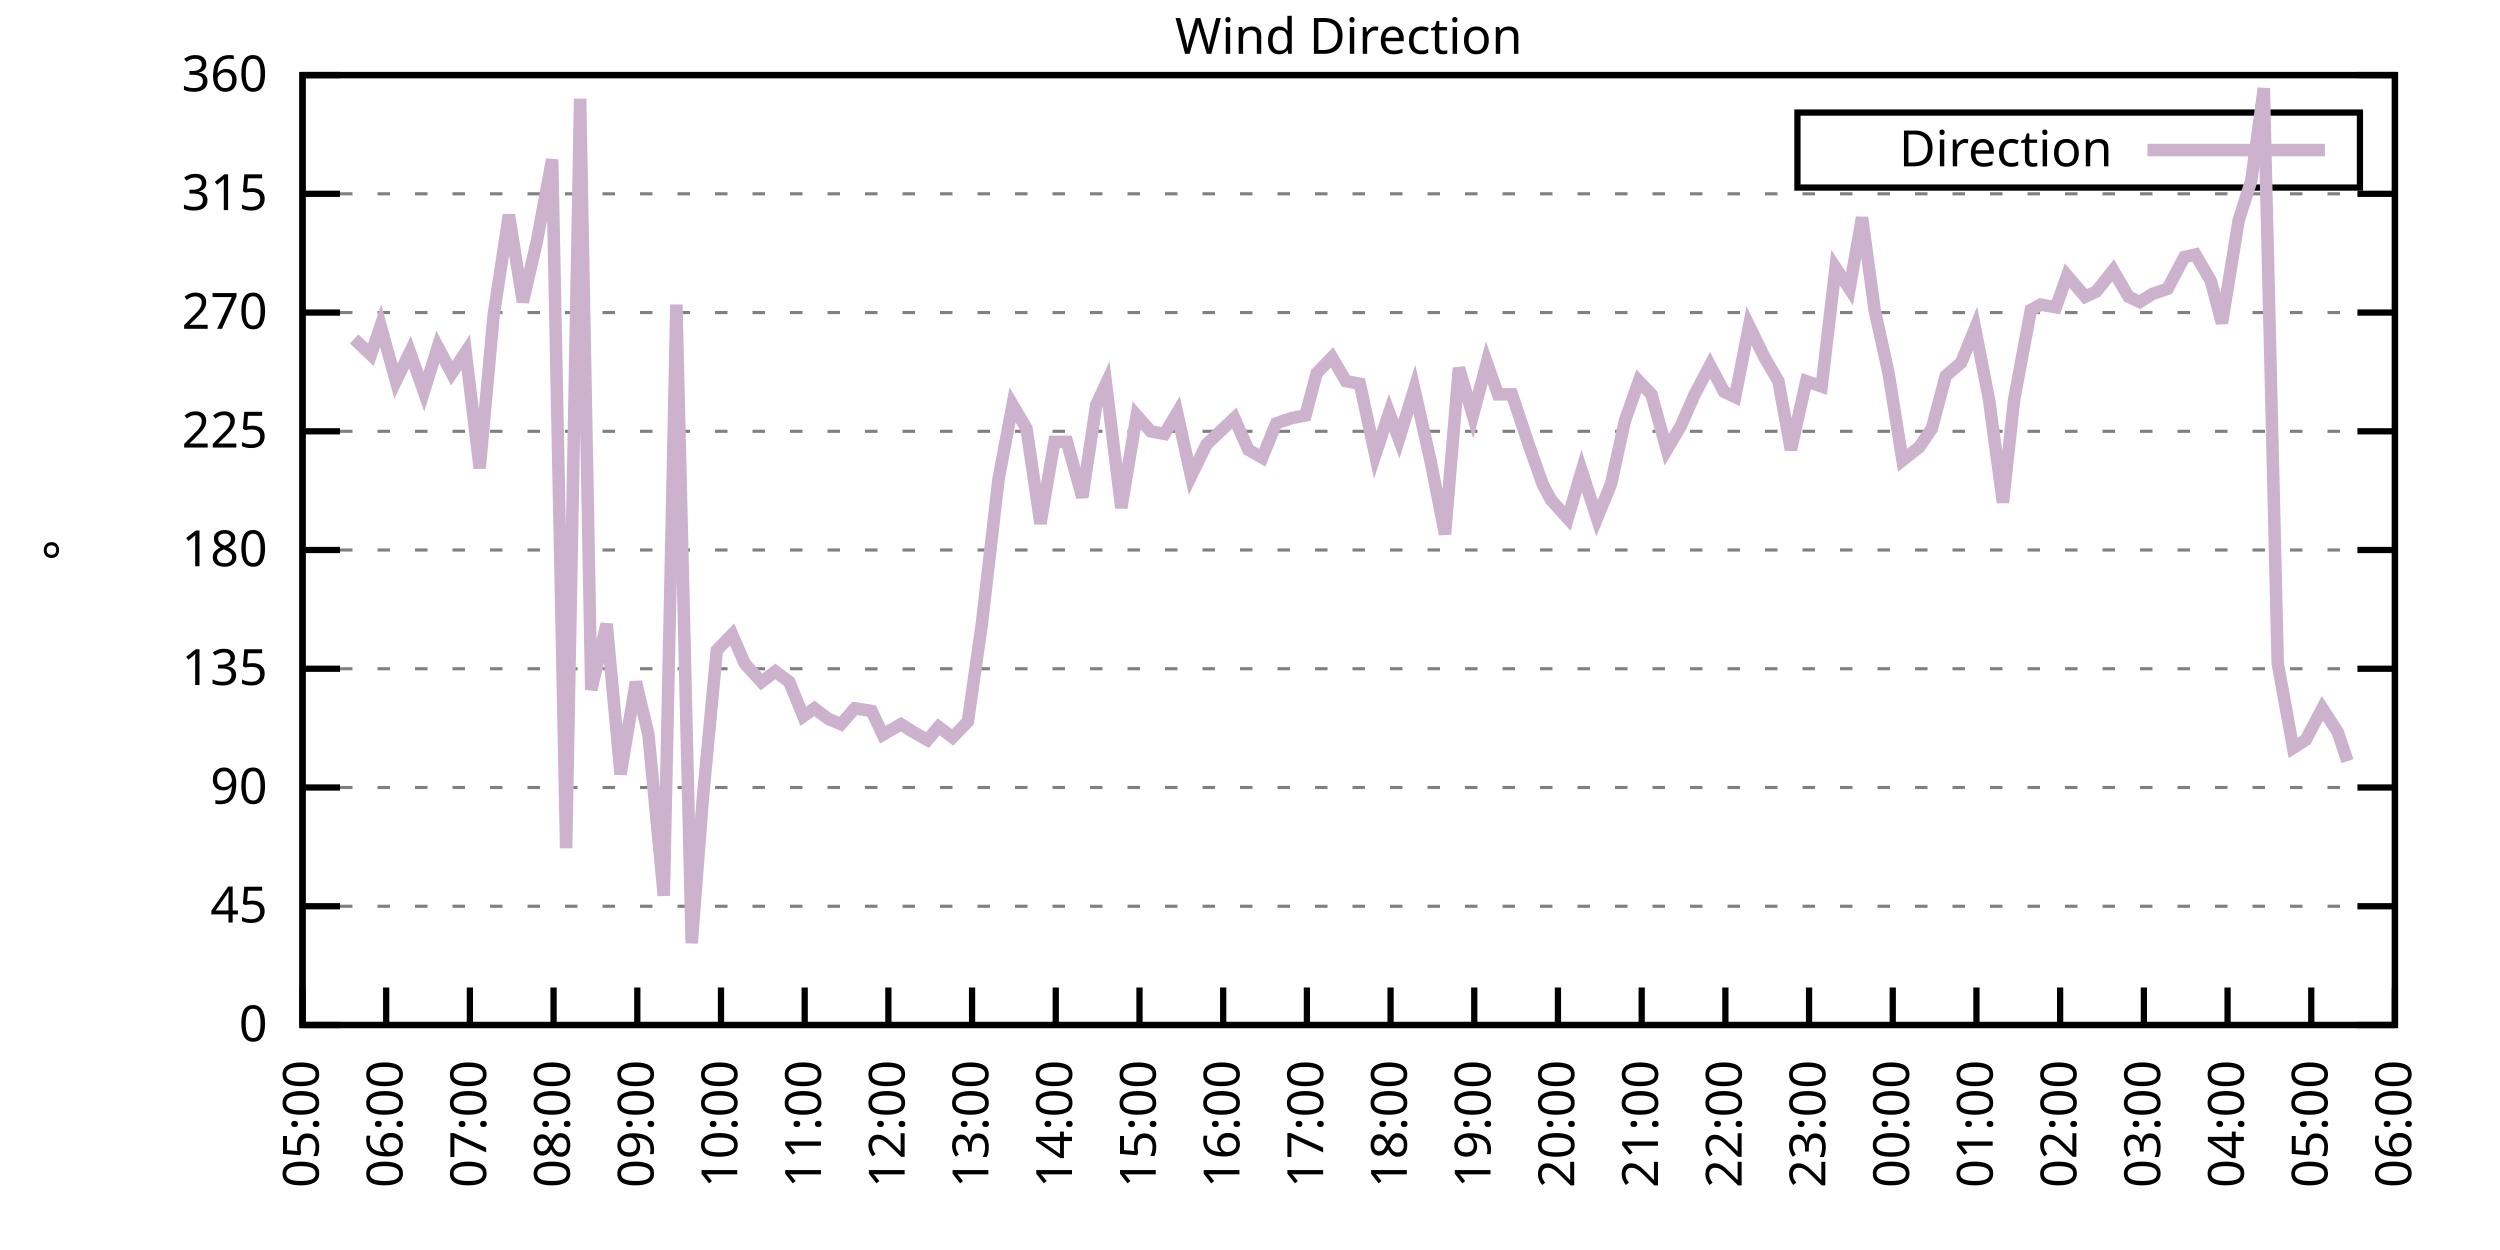
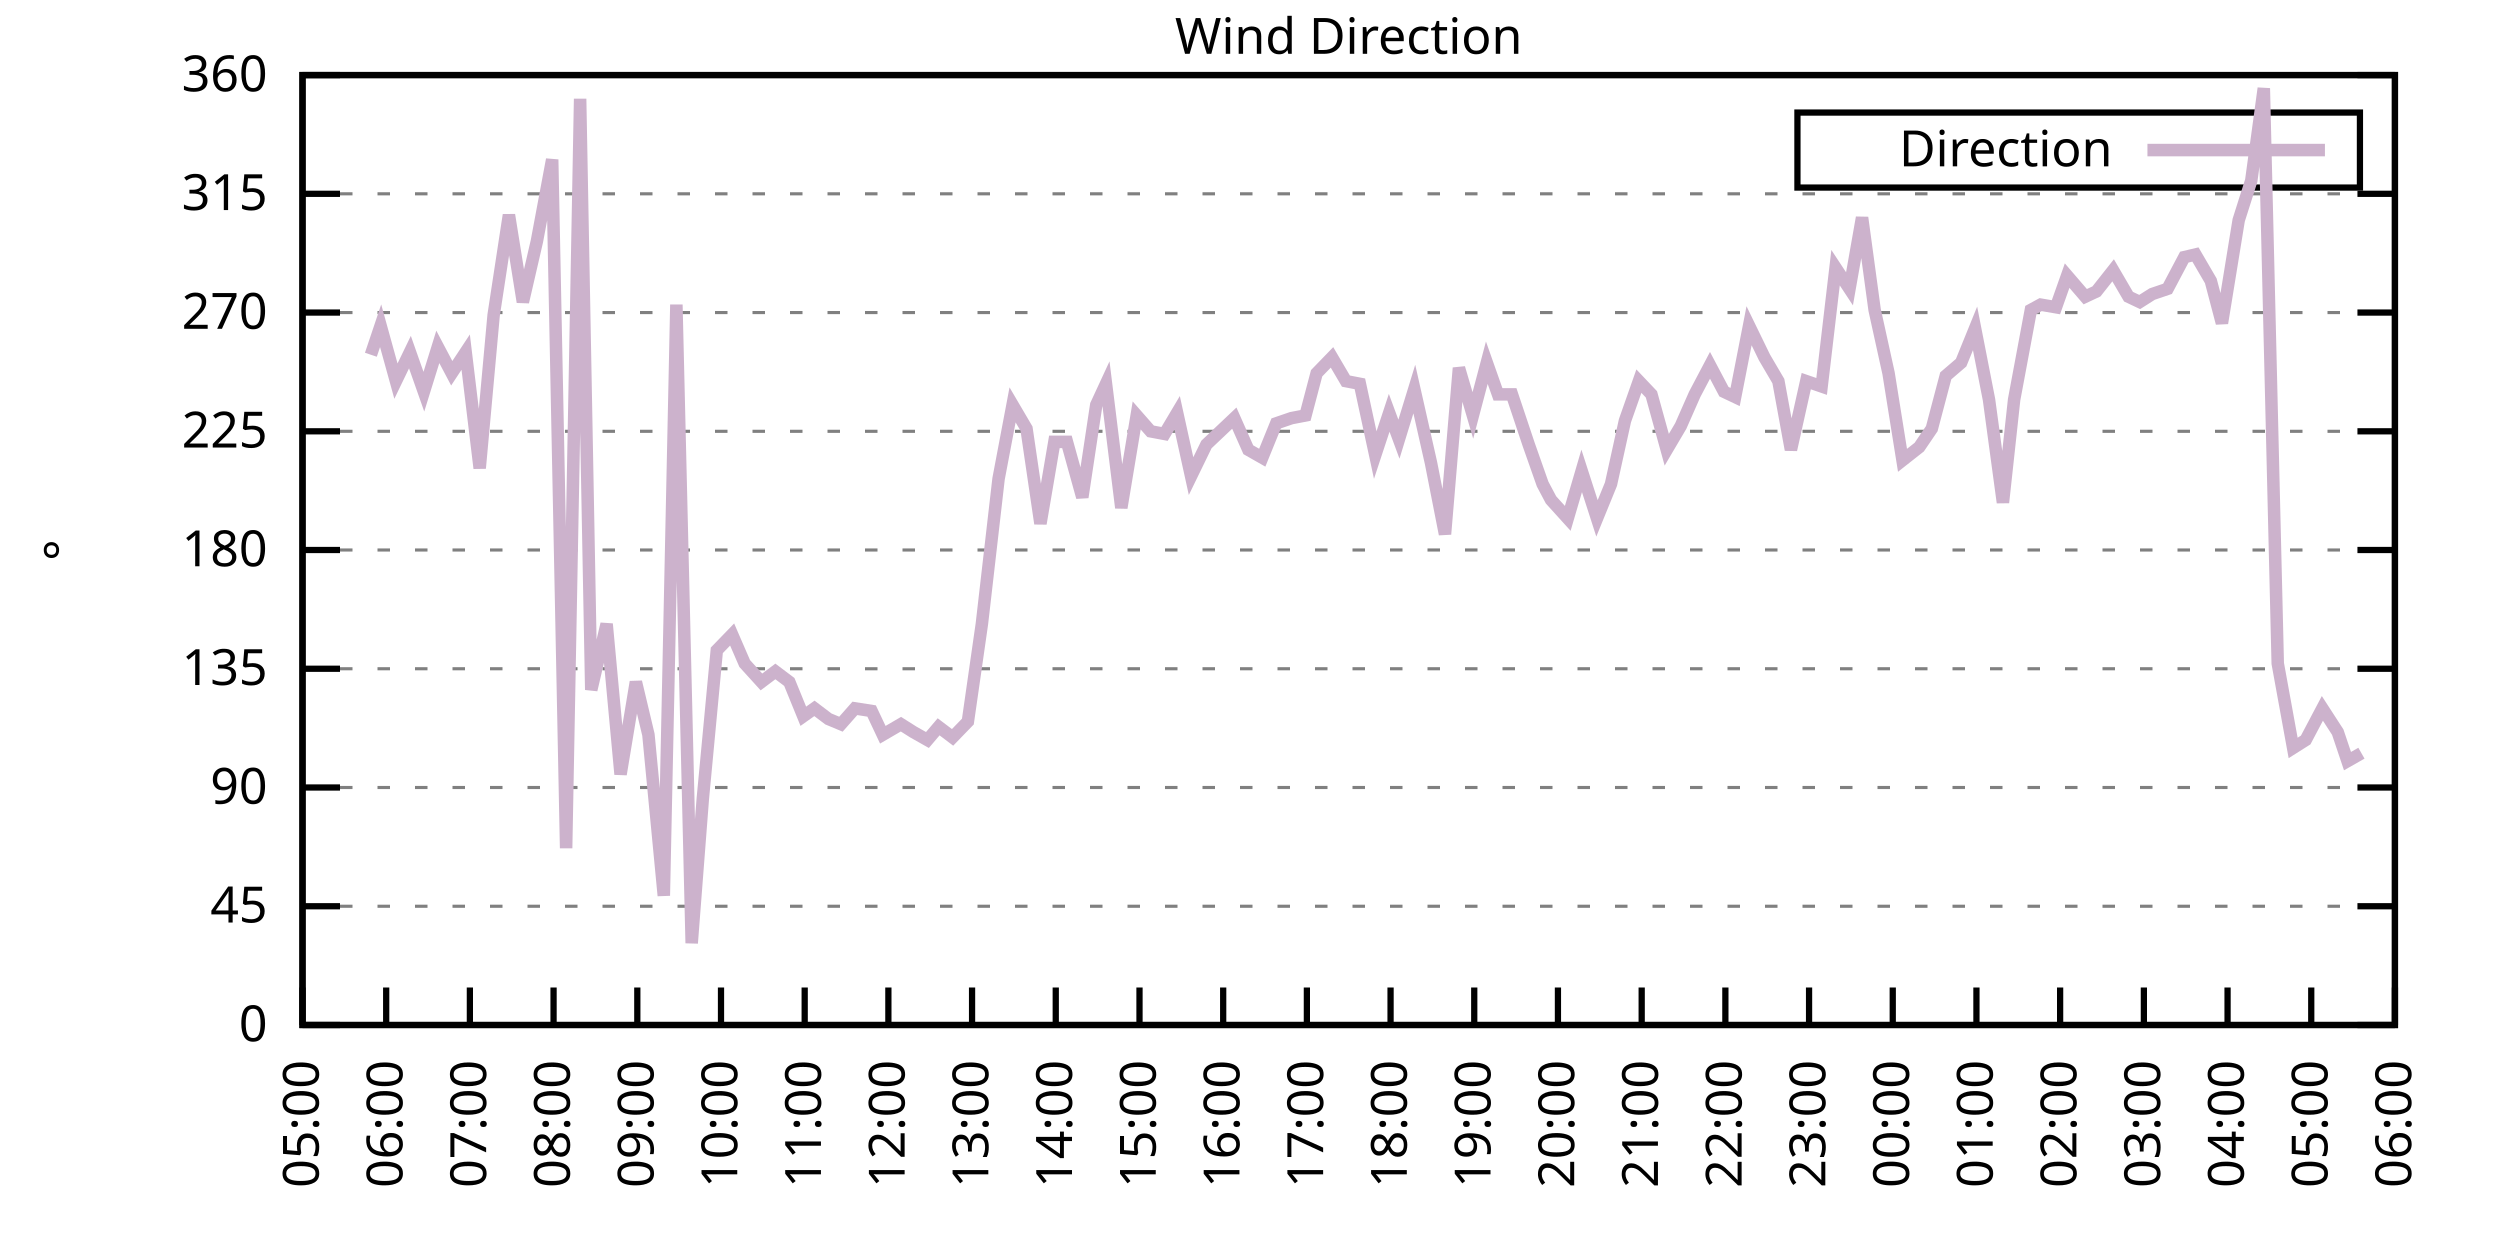
<svg xmlns="http://www.w3.org/2000/svg" xmlns:xlink="http://www.w3.org/1999/xlink" width="400" height="200" viewBox="0 0 400 200">
  <g id="gnuplot_canvas">
    <rect x="0" y="0" width="400" height="200" fill="none" />
    <defs>
      <circle id="gpDot" r="0.5" stroke-width="0.5" stroke="currentColor" />
      <path id="gpPt0" stroke-width="0.333" stroke="currentColor" d="M-1,0 h2 M0,-1 v2" />
      <path id="gpPt1" stroke-width="0.333" stroke="currentColor" d="M-1,-1 L1,1 M1,-1 L-1,1" />
      <path id="gpPt2" stroke-width="0.333" stroke="currentColor" d="M-1,0 L1,0 M0,-1 L0,1 M-1,-1 L1,1 M-1,1 L1,-1" />
      <rect id="gpPt3" stroke-width="0.333" stroke="currentColor" x="-1" y="-1" width="2" height="2" />
      <rect id="gpPt4" stroke-width="0.333" stroke="currentColor" fill="currentColor" x="-1" y="-1" width="2" height="2" />
      <circle id="gpPt5" stroke-width="0.333" stroke="currentColor" cx="0" cy="0" r="1" />
      <use xlink:href="#gpPt5" id="gpPt6" fill="currentColor" stroke="none" />
      <path id="gpPt7" stroke-width="0.333" stroke="currentColor" d="M0,-1.33 L-1.33,0.67 L1.33,0.67 z" />
      <use xlink:href="#gpPt7" id="gpPt8" fill="currentColor" stroke="none" />
      <use xlink:href="#gpPt7" id="gpPt9" stroke="currentColor" transform="rotate(180)" />
      <use xlink:href="#gpPt9" id="gpPt10" fill="currentColor" stroke="none" />
      <use xlink:href="#gpPt3" id="gpPt11" stroke="currentColor" transform="rotate(45)" />
      <use xlink:href="#gpPt11" id="gpPt12" fill="currentColor" stroke="none" />
      <path id="gpPt13" stroke-width="0.333" stroke="currentColor" d="M0,1.330 L1.265,0.411 L0.782,-1.067 L-0.782,-1.076 L-1.265,0.411 z" />
      <use xlink:href="#gpPt13" id="gpPt14" fill="currentColor" stroke="none" />
      <filter id="textbox" filterUnits="objectBoundingBox" x="0" y="0" height="1" width="1">
        <feFlood flood-color="white" flood-opacity="1" result="bgnd" />
        <feComposite in="SourceGraphic" in2="bgnd" operator="atop" />
      </filter>
      <filter id="greybox" filterUnits="objectBoundingBox" x="0" y="0" height="1" width="1">
        <feFlood flood-color="lightgrey" flood-opacity="1" result="grey" />
        <feComposite in="SourceGraphic" in2="grey" operator="atop" />
      </filter>
    </defs>
    <g fill="none" color="white" stroke="currentColor" stroke-width="1.00" stroke-linecap="butt" stroke-linejoin="miter">
</g>
    <g fill="none" color="black" stroke="currentColor" stroke-width="1.00" stroke-linecap="butt" stroke-linejoin="miter">
      <g stroke="none" shape-rendering="crispEdges">
        <polygon fill="rgb(255, 255, 255)" points="48.40,164.00 383.18,164.00 383.18,12.02 48.40,12.02 " />
      </g>
    </g>
    <g fill="none" color="black" stroke="currentColor" stroke-width="1.00" stroke-linecap="butt" stroke-linejoin="miter">
</g>
    <g fill="none" color="black" stroke="black" stroke-width="0.50" stroke-linecap="butt" stroke-linejoin="miter">
</g>
    <g fill="none" color="gray" stroke="currentColor" stroke-width="0.50" stroke-linecap="butt" stroke-linejoin="miter">
      <path stroke="gray" stroke-dasharray="2,4" class="gridline" d="M48.40,164.00 L383.19,164.00  " />
    </g>
    <g fill="none" color="gray" stroke="gray" stroke-width="1.00" stroke-linecap="butt" stroke-linejoin="miter">
</g>
    <g fill="none" color="black" stroke="currentColor" stroke-width="1.00" stroke-linecap="butt" stroke-linejoin="miter">
      <path stroke="black" d="M48.40,164.00 L54.40,164.00 M383.19,164.00 L377.19,164.00  " />
      <g transform="translate(42.80,166.60)" stroke="none" fill="black" font-family="Sans" font-size="8.00" text-anchor="end">
        <text>
          <tspan font-family="Sans"> 0</tspan>
        </text>
      </g>
    </g>
    <g fill="none" color="black" stroke="currentColor" stroke-width="1.00" stroke-linecap="butt" stroke-linejoin="miter">
</g>
    <g fill="none" color="black" stroke="black" stroke-width="0.50" stroke-linecap="butt" stroke-linejoin="miter">
</g>
    <g fill="none" color="gray" stroke="currentColor" stroke-width="0.50" stroke-linecap="butt" stroke-linejoin="miter">
      <path stroke="gray" stroke-dasharray="2,4" class="gridline" d="M48.40,145.00 L383.19,145.00  " />
    </g>
    <g fill="none" color="gray" stroke="gray" stroke-width="1.00" stroke-linecap="butt" stroke-linejoin="miter">
</g>
    <g fill="none" color="black" stroke="currentColor" stroke-width="1.00" stroke-linecap="butt" stroke-linejoin="miter">
      <path stroke="black" d="M48.40,145.00 L54.40,145.00 M383.19,145.00 L377.19,145.00  " />
      <g transform="translate(42.80,147.60)" stroke="none" fill="black" font-family="Sans" font-size="8.00" text-anchor="end">
        <text>
          <tspan font-family="Sans"> 45</tspan>
        </text>
      </g>
    </g>
    <g fill="none" color="black" stroke="currentColor" stroke-width="1.00" stroke-linecap="butt" stroke-linejoin="miter">
</g>
    <g fill="none" color="black" stroke="black" stroke-width="0.50" stroke-linecap="butt" stroke-linejoin="miter">
</g>
    <g fill="none" color="gray" stroke="currentColor" stroke-width="0.50" stroke-linecap="butt" stroke-linejoin="miter">
      <path stroke="gray" stroke-dasharray="2,4" class="gridline" d="M48.40,126.00 L383.19,126.00  " />
    </g>
    <g fill="none" color="gray" stroke="gray" stroke-width="1.00" stroke-linecap="butt" stroke-linejoin="miter">
</g>
    <g fill="none" color="black" stroke="currentColor" stroke-width="1.00" stroke-linecap="butt" stroke-linejoin="miter">
      <path stroke="black" d="M48.40,126.00 L54.40,126.00 M383.19,126.00 L377.19,126.00  " />
      <g transform="translate(42.80,128.60)" stroke="none" fill="black" font-family="Sans" font-size="8.00" text-anchor="end">
        <text>
          <tspan font-family="Sans"> 90</tspan>
        </text>
      </g>
    </g>
    <g fill="none" color="black" stroke="currentColor" stroke-width="1.00" stroke-linecap="butt" stroke-linejoin="miter">
</g>
    <g fill="none" color="black" stroke="black" stroke-width="0.50" stroke-linecap="butt" stroke-linejoin="miter">
</g>
    <g fill="none" color="gray" stroke="currentColor" stroke-width="0.50" stroke-linecap="butt" stroke-linejoin="miter">
      <path stroke="gray" stroke-dasharray="2,4" class="gridline" d="M48.40,107.00 L383.19,107.00  " />
    </g>
    <g fill="none" color="gray" stroke="gray" stroke-width="1.00" stroke-linecap="butt" stroke-linejoin="miter">
</g>
    <g fill="none" color="black" stroke="currentColor" stroke-width="1.00" stroke-linecap="butt" stroke-linejoin="miter">
      <path stroke="black" d="M48.40,107.00 L54.40,107.00 M383.19,107.00 L377.19,107.00  " />
      <g transform="translate(42.80,109.60)" stroke="none" fill="black" font-family="Sans" font-size="8.00" text-anchor="end">
        <text>
          <tspan font-family="Sans"> 135</tspan>
        </text>
      </g>
    </g>
    <g fill="none" color="black" stroke="currentColor" stroke-width="1.00" stroke-linecap="butt" stroke-linejoin="miter">
</g>
    <g fill="none" color="black" stroke="black" stroke-width="0.50" stroke-linecap="butt" stroke-linejoin="miter">
</g>
    <g fill="none" color="gray" stroke="currentColor" stroke-width="0.50" stroke-linecap="butt" stroke-linejoin="miter">
      <path stroke="gray" stroke-dasharray="2,4" class="gridline" d="M48.40,88.00 L383.19,88.00  " />
    </g>
    <g fill="none" color="gray" stroke="gray" stroke-width="1.00" stroke-linecap="butt" stroke-linejoin="miter">
</g>
    <g fill="none" color="black" stroke="currentColor" stroke-width="1.00" stroke-linecap="butt" stroke-linejoin="miter">
      <path stroke="black" d="M48.40,88.00 L54.40,88.00 M383.19,88.00 L377.19,88.00  " />
      <g transform="translate(42.80,90.60)" stroke="none" fill="black" font-family="Sans" font-size="8.00" text-anchor="end">
        <text>
          <tspan font-family="Sans"> 180</tspan>
        </text>
      </g>
    </g>
    <g fill="none" color="black" stroke="currentColor" stroke-width="1.00" stroke-linecap="butt" stroke-linejoin="miter">
</g>
    <g fill="none" color="black" stroke="black" stroke-width="0.50" stroke-linecap="butt" stroke-linejoin="miter">
</g>
    <g fill="none" color="gray" stroke="currentColor" stroke-width="0.50" stroke-linecap="butt" stroke-linejoin="miter">
      <path stroke="gray" stroke-dasharray="2,4" class="gridline" d="M48.40,69.01 L383.19,69.01  " />
    </g>
    <g fill="none" color="gray" stroke="gray" stroke-width="1.00" stroke-linecap="butt" stroke-linejoin="miter">
</g>
    <g fill="none" color="black" stroke="currentColor" stroke-width="1.00" stroke-linecap="butt" stroke-linejoin="miter">
      <path stroke="black" d="M48.40,69.01 L54.40,69.01 M383.19,69.01 L377.19,69.01  " />
      <g transform="translate(42.80,71.61)" stroke="none" fill="black" font-family="Sans" font-size="8.00" text-anchor="end">
        <text>
          <tspan font-family="Sans"> 225</tspan>
        </text>
      </g>
    </g>
    <g fill="none" color="black" stroke="currentColor" stroke-width="1.00" stroke-linecap="butt" stroke-linejoin="miter">
</g>
    <g fill="none" color="black" stroke="black" stroke-width="0.50" stroke-linecap="butt" stroke-linejoin="miter">
</g>
    <g fill="none" color="gray" stroke="currentColor" stroke-width="0.50" stroke-linecap="butt" stroke-linejoin="miter">
      <path stroke="gray" stroke-dasharray="2,4" class="gridline" d="M48.40,50.01 L383.19,50.01  " />
    </g>
    <g fill="none" color="gray" stroke="gray" stroke-width="1.00" stroke-linecap="butt" stroke-linejoin="miter">
</g>
    <g fill="none" color="black" stroke="currentColor" stroke-width="1.00" stroke-linecap="butt" stroke-linejoin="miter">
      <path stroke="black" d="M48.40,50.01 L54.40,50.01 M383.19,50.01 L377.19,50.01  " />
      <g transform="translate(42.80,52.61)" stroke="none" fill="black" font-family="Sans" font-size="8.00" text-anchor="end">
        <text>
          <tspan font-family="Sans"> 270</tspan>
        </text>
      </g>
    </g>
    <g fill="none" color="black" stroke="currentColor" stroke-width="1.00" stroke-linecap="butt" stroke-linejoin="miter">
</g>
    <g fill="none" color="black" stroke="black" stroke-width="0.50" stroke-linecap="butt" stroke-linejoin="miter">
</g>
    <g fill="none" color="gray" stroke="currentColor" stroke-width="0.50" stroke-linecap="butt" stroke-linejoin="miter">
      <path stroke="gray" stroke-dasharray="2,4" class="gridline" d="M48.40,31.01 L383.19,31.01  " />
    </g>
    <g fill="none" color="gray" stroke="gray" stroke-width="1.00" stroke-linecap="butt" stroke-linejoin="miter">
</g>
    <g fill="none" color="black" stroke="currentColor" stroke-width="1.00" stroke-linecap="butt" stroke-linejoin="miter">
      <path stroke="black" d="M48.40,31.01 L54.40,31.01 M383.19,31.01 L377.19,31.01  " />
      <g transform="translate(42.80,33.61)" stroke="none" fill="black" font-family="Sans" font-size="8.00" text-anchor="end">
        <text>
          <tspan font-family="Sans"> 315</tspan>
        </text>
      </g>
    </g>
    <g fill="none" color="black" stroke="currentColor" stroke-width="1.00" stroke-linecap="butt" stroke-linejoin="miter">
</g>
    <g fill="none" color="black" stroke="black" stroke-width="0.50" stroke-linecap="butt" stroke-linejoin="miter">
</g>
    <g fill="none" color="gray" stroke="currentColor" stroke-width="0.50" stroke-linecap="butt" stroke-linejoin="miter">
      <path stroke="gray" stroke-dasharray="2,4" class="gridline" d="M48.40,12.01 L383.19,12.01  " />
    </g>
    <g fill="none" color="gray" stroke="gray" stroke-width="1.00" stroke-linecap="butt" stroke-linejoin="miter">
</g>
    <g fill="none" color="black" stroke="currentColor" stroke-width="1.00" stroke-linecap="butt" stroke-linejoin="miter">
      <path stroke="black" d="M48.40,12.01 L54.40,12.01 M383.19,12.01 L377.19,12.01  " />
      <g transform="translate(42.80,14.61)" stroke="none" fill="black" font-family="Sans" font-size="8.00" text-anchor="end">
        <text>
          <tspan font-family="Sans"> 360</tspan>
        </text>
      </g>
    </g>
    <g fill="none" color="black" stroke="currentColor" stroke-width="1.00" stroke-linecap="butt" stroke-linejoin="miter">
      <path stroke="black" d="M48.40,164.00 L48.40,158.00  " />
      <g transform="translate(51.00,169.60) rotate(270.00)" stroke="none" fill="black" font-family="Sans" font-size="8.00" text-anchor="end">
        <text>
          <tspan font-family="Sans">05:00</tspan>
        </text>
      </g>
    </g>
    <g fill="none" color="black" stroke="currentColor" stroke-width="1.00" stroke-linecap="butt" stroke-linejoin="miter">
      <path stroke="black" d="M61.79,164.00 L61.79,158.00  " />
      <g transform="translate(64.39,169.60) rotate(270.00)" stroke="none" fill="black" font-family="Sans" font-size="8.00" text-anchor="end">
        <text>
          <tspan font-family="Sans">06:00</tspan>
        </text>
      </g>
    </g>
    <g fill="none" color="black" stroke="currentColor" stroke-width="1.00" stroke-linecap="butt" stroke-linejoin="miter">
      <path stroke="black" d="M75.18,164.00 L75.18,158.00  " />
      <g transform="translate(77.78,169.60) rotate(270.00)" stroke="none" fill="black" font-family="Sans" font-size="8.00" text-anchor="end">
        <text>
          <tspan font-family="Sans">07:00</tspan>
        </text>
      </g>
    </g>
    <g fill="none" color="black" stroke="currentColor" stroke-width="1.00" stroke-linecap="butt" stroke-linejoin="miter">
      <path stroke="black" d="M88.57,164.00 L88.57,158.00  " />
      <g transform="translate(91.17,169.60) rotate(270.00)" stroke="none" fill="black" font-family="Sans" font-size="8.00" text-anchor="end">
        <text>
          <tspan font-family="Sans">08:00</tspan>
        </text>
      </g>
    </g>
    <g fill="none" color="black" stroke="currentColor" stroke-width="1.00" stroke-linecap="butt" stroke-linejoin="miter">
      <path stroke="black" d="M101.97,164.00 L101.97,158.00  " />
      <g transform="translate(104.57,169.60) rotate(270.00)" stroke="none" fill="black" font-family="Sans" font-size="8.00" text-anchor="end">
        <text>
          <tspan font-family="Sans">09:00</tspan>
        </text>
      </g>
    </g>
    <g fill="none" color="black" stroke="currentColor" stroke-width="1.00" stroke-linecap="butt" stroke-linejoin="miter">
      <path stroke="black" d="M115.36,164.00 L115.36,158.00  " />
      <g transform="translate(117.96,169.60) rotate(270.00)" stroke="none" fill="black" font-family="Sans" font-size="8.00" text-anchor="end">
        <text>
          <tspan font-family="Sans">10:00</tspan>
        </text>
      </g>
    </g>
    <g fill="none" color="black" stroke="currentColor" stroke-width="1.00" stroke-linecap="butt" stroke-linejoin="miter">
      <path stroke="black" d="M128.75,164.00 L128.75,158.00  " />
      <g transform="translate(131.35,169.60) rotate(270.00)" stroke="none" fill="black" font-family="Sans" font-size="8.00" text-anchor="end">
        <text>
          <tspan font-family="Sans">11:00</tspan>
        </text>
      </g>
    </g>
    <g fill="none" color="black" stroke="currentColor" stroke-width="1.00" stroke-linecap="butt" stroke-linejoin="miter">
      <path stroke="black" d="M142.14,164.00 L142.14,158.00  " />
      <g transform="translate(144.74,169.60) rotate(270.00)" stroke="none" fill="black" font-family="Sans" font-size="8.00" text-anchor="end">
        <text>
          <tspan font-family="Sans">12:00</tspan>
        </text>
      </g>
    </g>
    <g fill="none" color="black" stroke="currentColor" stroke-width="1.00" stroke-linecap="butt" stroke-linejoin="miter">
      <path stroke="black" d="M155.53,164.00 L155.53,158.00  " />
      <g transform="translate(158.13,169.60) rotate(270.00)" stroke="none" fill="black" font-family="Sans" font-size="8.00" text-anchor="end">
        <text>
          <tspan font-family="Sans">13:00</tspan>
        </text>
      </g>
    </g>
    <g fill="none" color="black" stroke="currentColor" stroke-width="1.00" stroke-linecap="butt" stroke-linejoin="miter">
      <path stroke="black" d="M168.92,164.00 L168.92,158.00  " />
      <g transform="translate(171.52,169.60) rotate(270.00)" stroke="none" fill="black" font-family="Sans" font-size="8.00" text-anchor="end">
        <text>
          <tspan font-family="Sans">14:00</tspan>
        </text>
      </g>
    </g>
    <g fill="none" color="black" stroke="currentColor" stroke-width="1.00" stroke-linecap="butt" stroke-linejoin="miter">
      <path stroke="black" d="M182.32,164.00 L182.32,158.00  " />
      <g transform="translate(184.92,169.60) rotate(270.00)" stroke="none" fill="black" font-family="Sans" font-size="8.00" text-anchor="end">
        <text>
          <tspan font-family="Sans">15:00</tspan>
        </text>
      </g>
    </g>
    <g fill="none" color="black" stroke="currentColor" stroke-width="1.00" stroke-linecap="butt" stroke-linejoin="miter">
      <path stroke="black" d="M195.71,164.00 L195.71,158.00  " />
      <g transform="translate(198.31,169.60) rotate(270.00)" stroke="none" fill="black" font-family="Sans" font-size="8.00" text-anchor="end">
        <text>
          <tspan font-family="Sans">16:00</tspan>
        </text>
      </g>
    </g>
    <g fill="none" color="black" stroke="currentColor" stroke-width="1.00" stroke-linecap="butt" stroke-linejoin="miter">
      <path stroke="black" d="M209.10,164.00 L209.10,158.00  " />
      <g transform="translate(211.70,169.60) rotate(270.00)" stroke="none" fill="black" font-family="Sans" font-size="8.00" text-anchor="end">
        <text>
          <tspan font-family="Sans">17:00</tspan>
        </text>
      </g>
    </g>
    <g fill="none" color="black" stroke="currentColor" stroke-width="1.00" stroke-linecap="butt" stroke-linejoin="miter">
      <path stroke="black" d="M222.49,164.00 L222.49,158.00  " />
      <g transform="translate(225.09,169.60) rotate(270.00)" stroke="none" fill="black" font-family="Sans" font-size="8.00" text-anchor="end">
        <text>
          <tspan font-family="Sans">18:00</tspan>
        </text>
      </g>
    </g>
    <g fill="none" color="black" stroke="currentColor" stroke-width="1.00" stroke-linecap="butt" stroke-linejoin="miter">
      <path stroke="black" d="M235.88,164.00 L235.88,158.00  " />
      <g transform="translate(238.48,169.60) rotate(270.00)" stroke="none" fill="black" font-family="Sans" font-size="8.00" text-anchor="end">
        <text>
          <tspan font-family="Sans">19:00</tspan>
        </text>
      </g>
    </g>
    <g fill="none" color="black" stroke="currentColor" stroke-width="1.00" stroke-linecap="butt" stroke-linejoin="miter">
      <path stroke="black" d="M249.27,164.00 L249.27,158.00  " />
      <g transform="translate(251.87,169.60) rotate(270.00)" stroke="none" fill="black" font-family="Sans" font-size="8.00" text-anchor="end">
        <text>
          <tspan font-family="Sans">20:00</tspan>
        </text>
      </g>
    </g>
    <g fill="none" color="black" stroke="currentColor" stroke-width="1.00" stroke-linecap="butt" stroke-linejoin="miter">
      <path stroke="black" d="M262.67,164.00 L262.67,158.00  " />
      <g transform="translate(265.27,169.60) rotate(270.00)" stroke="none" fill="black" font-family="Sans" font-size="8.00" text-anchor="end">
        <text>
          <tspan font-family="Sans">21:00</tspan>
        </text>
      </g>
    </g>
    <g fill="none" color="black" stroke="currentColor" stroke-width="1.00" stroke-linecap="butt" stroke-linejoin="miter">
      <path stroke="black" d="M276.06,164.00 L276.06,158.00  " />
      <g transform="translate(278.66,169.60) rotate(270.00)" stroke="none" fill="black" font-family="Sans" font-size="8.00" text-anchor="end">
        <text>
          <tspan font-family="Sans">22:00</tspan>
        </text>
      </g>
    </g>
    <g fill="none" color="black" stroke="currentColor" stroke-width="1.00" stroke-linecap="butt" stroke-linejoin="miter">
      <path stroke="black" d="M289.45,164.00 L289.45,158.00  " />
      <g transform="translate(292.05,169.60) rotate(270.00)" stroke="none" fill="black" font-family="Sans" font-size="8.00" text-anchor="end">
        <text>
          <tspan font-family="Sans">23:00</tspan>
        </text>
      </g>
    </g>
    <g fill="none" color="black" stroke="currentColor" stroke-width="1.00" stroke-linecap="butt" stroke-linejoin="miter">
      <path stroke="black" d="M302.84,164.00 L302.84,158.00  " />
      <g transform="translate(305.44,169.60) rotate(270.00)" stroke="none" fill="black" font-family="Sans" font-size="8.00" text-anchor="end">
        <text>
          <tspan font-family="Sans">00:00</tspan>
        </text>
      </g>
    </g>
    <g fill="none" color="black" stroke="currentColor" stroke-width="1.00" stroke-linecap="butt" stroke-linejoin="miter">
      <path stroke="black" d="M316.23,164.00 L316.23,158.00  " />
      <g transform="translate(318.83,169.60) rotate(270.00)" stroke="none" fill="black" font-family="Sans" font-size="8.00" text-anchor="end">
        <text>
          <tspan font-family="Sans">01:00</tspan>
        </text>
      </g>
    </g>
    <g fill="none" color="black" stroke="currentColor" stroke-width="1.00" stroke-linecap="butt" stroke-linejoin="miter">
      <path stroke="black" d="M329.62,164.00 L329.62,158.00  " />
      <g transform="translate(332.22,169.60) rotate(270.00)" stroke="none" fill="black" font-family="Sans" font-size="8.00" text-anchor="end">
        <text>
          <tspan font-family="Sans">02:00</tspan>
        </text>
      </g>
    </g>
    <g fill="none" color="black" stroke="currentColor" stroke-width="1.00" stroke-linecap="butt" stroke-linejoin="miter">
      <path stroke="black" d="M343.02,164.00 L343.02,158.00  " />
      <g transform="translate(345.62,169.60) rotate(270.00)" stroke="none" fill="black" font-family="Sans" font-size="8.00" text-anchor="end">
        <text>
          <tspan font-family="Sans">03:00</tspan>
        </text>
      </g>
    </g>
    <g fill="none" color="black" stroke="currentColor" stroke-width="1.00" stroke-linecap="butt" stroke-linejoin="miter">
      <path stroke="black" d="M356.41,164.00 L356.41,158.00  " />
      <g transform="translate(359.01,169.60) rotate(270.00)" stroke="none" fill="black" font-family="Sans" font-size="8.00" text-anchor="end">
        <text>
          <tspan font-family="Sans">04:00</tspan>
        </text>
      </g>
    </g>
    <g fill="none" color="black" stroke="currentColor" stroke-width="1.00" stroke-linecap="butt" stroke-linejoin="miter">
      <path stroke="black" d="M369.80,164.00 L369.80,158.00  " />
      <g transform="translate(372.40,169.60) rotate(270.00)" stroke="none" fill="black" font-family="Sans" font-size="8.00" text-anchor="end">
        <text>
          <tspan font-family="Sans">05:00</tspan>
        </text>
      </g>
    </g>
    <g fill="none" color="black" stroke="currentColor" stroke-width="1.00" stroke-linecap="butt" stroke-linejoin="miter">
      <path stroke="black" d="M383.19,164.00 L383.19,158.00  " />
      <g transform="translate(385.79,169.60) rotate(270.00)" stroke="none" fill="black" font-family="Sans" font-size="8.00" text-anchor="end">
        <text>
          <tspan font-family="Sans">06:00</tspan>
        </text>
      </g>
    </g>
    <g fill="none" color="black" stroke="currentColor" stroke-width="1.00" stroke-linecap="butt" stroke-linejoin="miter">
</g>
    <g fill="none" color="black" stroke="currentColor" stroke-width="1.00" stroke-linecap="butt" stroke-linejoin="miter">
      <path stroke="black" d="M48.40,12.01 L48.40,164.00 L383.19,164.00 L383.19,12.01 L48.40,12.01 Z  " />
    </g>
    <g fill="none" color="black" stroke="currentColor" stroke-width="1.00" stroke-linecap="butt" stroke-linejoin="miter">
</g>
    <g fill="none" color="black" stroke="currentColor" stroke-width="1.00" stroke-linecap="butt" stroke-linejoin="miter">
      <path stroke="black" d="M287.59,30.01 L287.59,18.01 L377.59,18.01 L377.59,30.01 L287.59,30.01 Z  " />
    </g>
    <g id="Wind_direction_plot_1">
      <g fill="none" color="white" stroke="black" stroke-width="2.00" stroke-linecap="butt" stroke-linejoin="miter">
</g>
      <g fill="none" color="black" stroke="currentColor" stroke-width="2.00" stroke-linecap="butt" stroke-linejoin="miter">
        <g transform="translate(337.99,26.61)" stroke="none" fill="black" font-family="Sans" font-size="8.00" text-anchor="end">
          <text>
            <tspan font-family="Sans">Direction</tspan>
          </text>
        </g>
      </g>
      <g fill="none" color="black" stroke="currentColor" stroke-width="2.00" stroke-linecap="butt" stroke-linejoin="miter">
-         <path stroke="rgb(204, 178, 204)" d="M343.59,24.01 L371.99,24.01 M56.66,54.23 L59.34,56.76 L60.90,52.12 L63.35,60.98 L65.59,56.34 L67.82,62.67   L70.05,55.50 L72.28,59.72 L74.51,56.34 L76.75,74.92 L78.98,50.43 L81.43,34.39 L83.66,48.32 L85.90,38.61   L88.35,25.52 L90.58,135.71 L92.82,15.81 L94.60,110.38 L97.06,99.83 L99.29,123.89 L101.74,109.11 L103.75,117.56   L106.21,143.31 L108.22,48.74 L110.67,150.91 L112.46,127.69 L114.69,104.05 L117.14,101.52 L119.15,106.16 L121.83,109.11   L124.06,107.43 L126.29,109.11 L128.53,114.60 L130.31,113.34 L132.54,115.03 L134.55,115.87 L136.78,113.34 L139.46,113.76   L141.25,117.56 L144.15,115.87 L146.16,117.14 L148.39,118.40 L150.18,116.29 L152.41,117.98 L154.86,115.45 L157.10,99.83   L159.77,76.61 L162.01,64.78 L164.24,68.58 L166.47,83.78 L168.70,70.70 L170.71,70.70 L173.17,79.56 L175.40,64.78   L176.96,61.41 L179.41,81.25 L181.87,66.47 L184.10,69.01 L186.33,69.43 L188.34,66.05 L190.57,76.18 L193.03,71.12   L195.26,69.01 L197.49,66.90 L199.73,71.96 L201.96,73.23 L204.19,67.74 L206.64,66.90 L208.88,66.47 L210.66,59.72   L213.12,57.18 L215.35,60.98 L217.58,61.41 L220.04,72.81 L222.27,66.05 L223.83,70.27 L226.29,62.25 L228.96,74.07   L231.20,85.47 L233.43,58.87 L235.66,66.47 L237.89,58.03 L239.68,63.10 L241.91,63.10 L244.59,71.12 L246.82,77.45   L248.16,79.98 L250.84,82.94 L253.07,75.34 L255.52,82.94 L257.76,77.45 L259.99,67.32 L262.22,60.98 L264.23,63.10   L266.68,71.96 L268.92,68.16 L271.15,63.10 L273.60,58.45 L275.83,62.67 L277.62,63.52 L279.85,52.12 L282.31,57.18   L284.54,60.98 L286.55,71.96 L289.00,60.98 L291.46,61.83 L293.69,42.83 L295.92,46.21 L297.93,34.81 L299.94,49.59   L302.17,59.72 L304.40,73.65 L307.08,71.54 L309.09,68.58 L311.32,60.14 L313.78,58.03 L316.01,52.54 L318.24,63.94   L320.47,80.41 L322.26,63.94 L324.94,49.59 L326.50,48.74 L328.95,49.16 L330.74,44.10 L333.64,47.47 L335.43,46.63   L338.10,43.25 L340.56,47.47 L342.35,48.32 L344.35,47.05 L346.81,46.21 L349.49,41.14 L351.27,40.72 L353.73,44.94   L355.51,51.70 L358.19,35.23 L360.20,28.90 L362.21,14.12 L364.44,106.16 L366.90,119.67 L368.91,118.40 L371.58,113.34   L374.04,117.14 L375.60,121.78  " />
+         <path stroke="rgb(204, 178, 204)" d="M343.59,24.01 L371.99,24.01 M59.34,56.76 L60.90,52.12 L63.35,60.98 L65.59,56.34 L67.82,62.67 L70.05,55.50   L72.28,59.72 L74.51,56.34 L76.75,74.92 L78.98,50.43 L81.43,34.39 L83.66,48.32 L85.90,38.61 L88.35,25.52   L90.58,135.71 L92.82,15.81 L94.60,110.38 L97.06,99.83 L99.29,123.89 L101.74,109.11 L103.75,117.56 L106.21,143.31   L108.22,48.74 L110.67,150.91 L112.46,127.69 L114.69,104.05 L117.14,101.52 L119.15,106.16 L121.83,109.11 L124.06,107.43   L126.29,109.11 L128.53,114.60 L130.31,113.34 L132.54,115.03 L134.55,115.87 L136.78,113.34 L139.46,113.76 L141.25,117.56   L144.15,115.87 L146.16,117.14 L148.39,118.40 L150.18,116.29 L152.41,117.98 L154.86,115.45 L157.10,99.83 L159.77,76.61   L162.01,64.78 L164.24,68.58 L166.47,83.78 L168.70,70.70 L170.71,70.70 L173.17,79.56 L175.40,64.78 L176.96,61.41   L179.41,81.25 L181.87,66.47 L184.10,69.01 L186.33,69.43 L188.34,66.05 L190.57,76.18 L193.03,71.12 L195.26,69.01   L197.49,66.90 L199.73,71.96 L201.96,73.23 L204.19,67.74 L206.64,66.90 L208.88,66.47 L210.66,59.72 L213.12,57.18   L215.35,60.98 L217.58,61.41 L220.04,72.81 L222.27,66.05 L223.83,70.27 L226.29,62.25 L228.96,74.07 L231.20,85.47   L233.43,58.87 L235.66,66.47 L237.89,58.03 L239.68,63.10 L241.91,63.10 L244.59,71.12 L246.82,77.45 L248.16,79.98   L250.84,82.94 L253.07,75.34 L255.52,82.94 L257.76,77.45 L259.99,67.32 L262.22,60.98 L264.23,63.10 L266.68,71.96   L268.92,68.16 L271.15,63.10 L273.60,58.45 L275.83,62.67 L277.62,63.52 L279.85,52.12 L282.31,57.18 L284.54,60.98   L286.55,71.96 L289.00,60.98 L291.46,61.83 L293.69,42.83 L295.92,46.21 L297.93,34.81 L299.94,49.59 L302.17,59.72   L304.40,73.65 L307.08,71.54 L309.09,68.58 L311.32,60.14 L313.78,58.03 L316.01,52.54 L318.24,63.94 L320.47,80.41   L322.26,63.94 L324.94,49.59 L326.50,48.74 L328.95,49.16 L330.74,44.10 L333.64,47.47 L335.43,46.63 L338.10,43.25   L340.56,47.47 L342.35,48.32 L344.35,47.05 L346.81,46.21 L349.49,41.14 L351.27,40.72 L353.73,44.94 L355.51,51.70   L358.19,35.23 L360.20,28.90 L362.21,14.12 L364.44,106.16 L366.90,119.67 L368.91,118.40 L371.58,113.34 L374.04,117.14   L375.60,121.78 L377.83,120.51  " />
      </g>
    </g>
    <g fill="none" color="black" stroke="currentColor" stroke-width="2.00" stroke-linecap="butt" stroke-linejoin="miter">
</g>
    <g fill="none" color="black" stroke="black" stroke-width="1.00" stroke-linecap="butt" stroke-linejoin="miter">
</g>
    <g fill="none" color="black" stroke="currentColor" stroke-width="1.00" stroke-linecap="butt" stroke-linejoin="miter">
      <path stroke="black" d="M48.40,12.01 L48.40,164.00 L383.19,164.00 L383.19,12.01 L48.40,12.01 Z  " />
      <g transform="translate(12.80,88.01) rotate(270.00)" stroke="none" fill="black" font-family="Sans" font-size="8.00" text-anchor="middle">
        <text>
          <tspan font-family="Sans">°</tspan>
        </text>
      </g>
    </g>
    <g fill="none" color="black" stroke="currentColor" stroke-width="1.00" stroke-linecap="butt" stroke-linejoin="miter">
</g>
    <g fill="none" color="black" stroke="currentColor" stroke-width="1.00" stroke-linecap="butt" stroke-linejoin="miter">
      <g transform="translate(215.79,8.61)" stroke="none" fill="black" font-family="Sans" font-size="8.00" text-anchor="middle">
        <text>
          <tspan font-family="Sans">Wind Direction</tspan>
        </text>
      </g>
    </g>
    <g fill="none" color="black" stroke="currentColor" stroke-width="1.00" stroke-linecap="butt" stroke-linejoin="miter">
</g>
  </g>
</svg>
